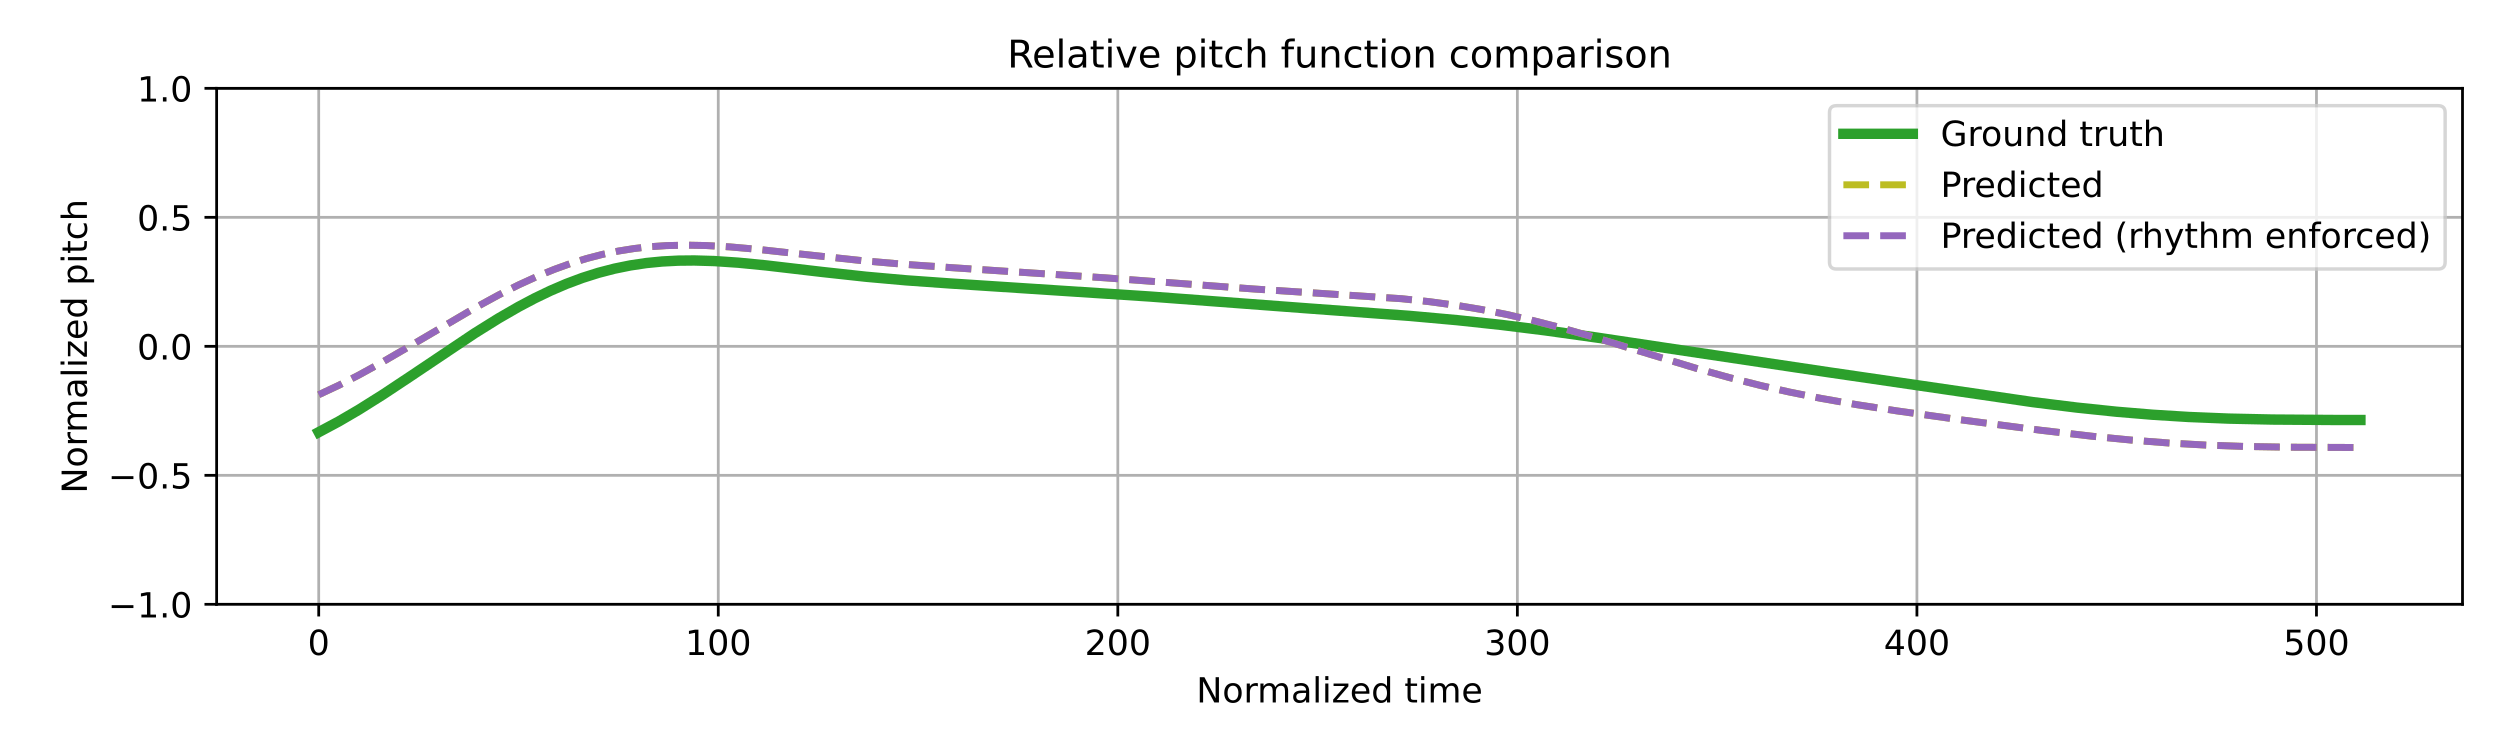
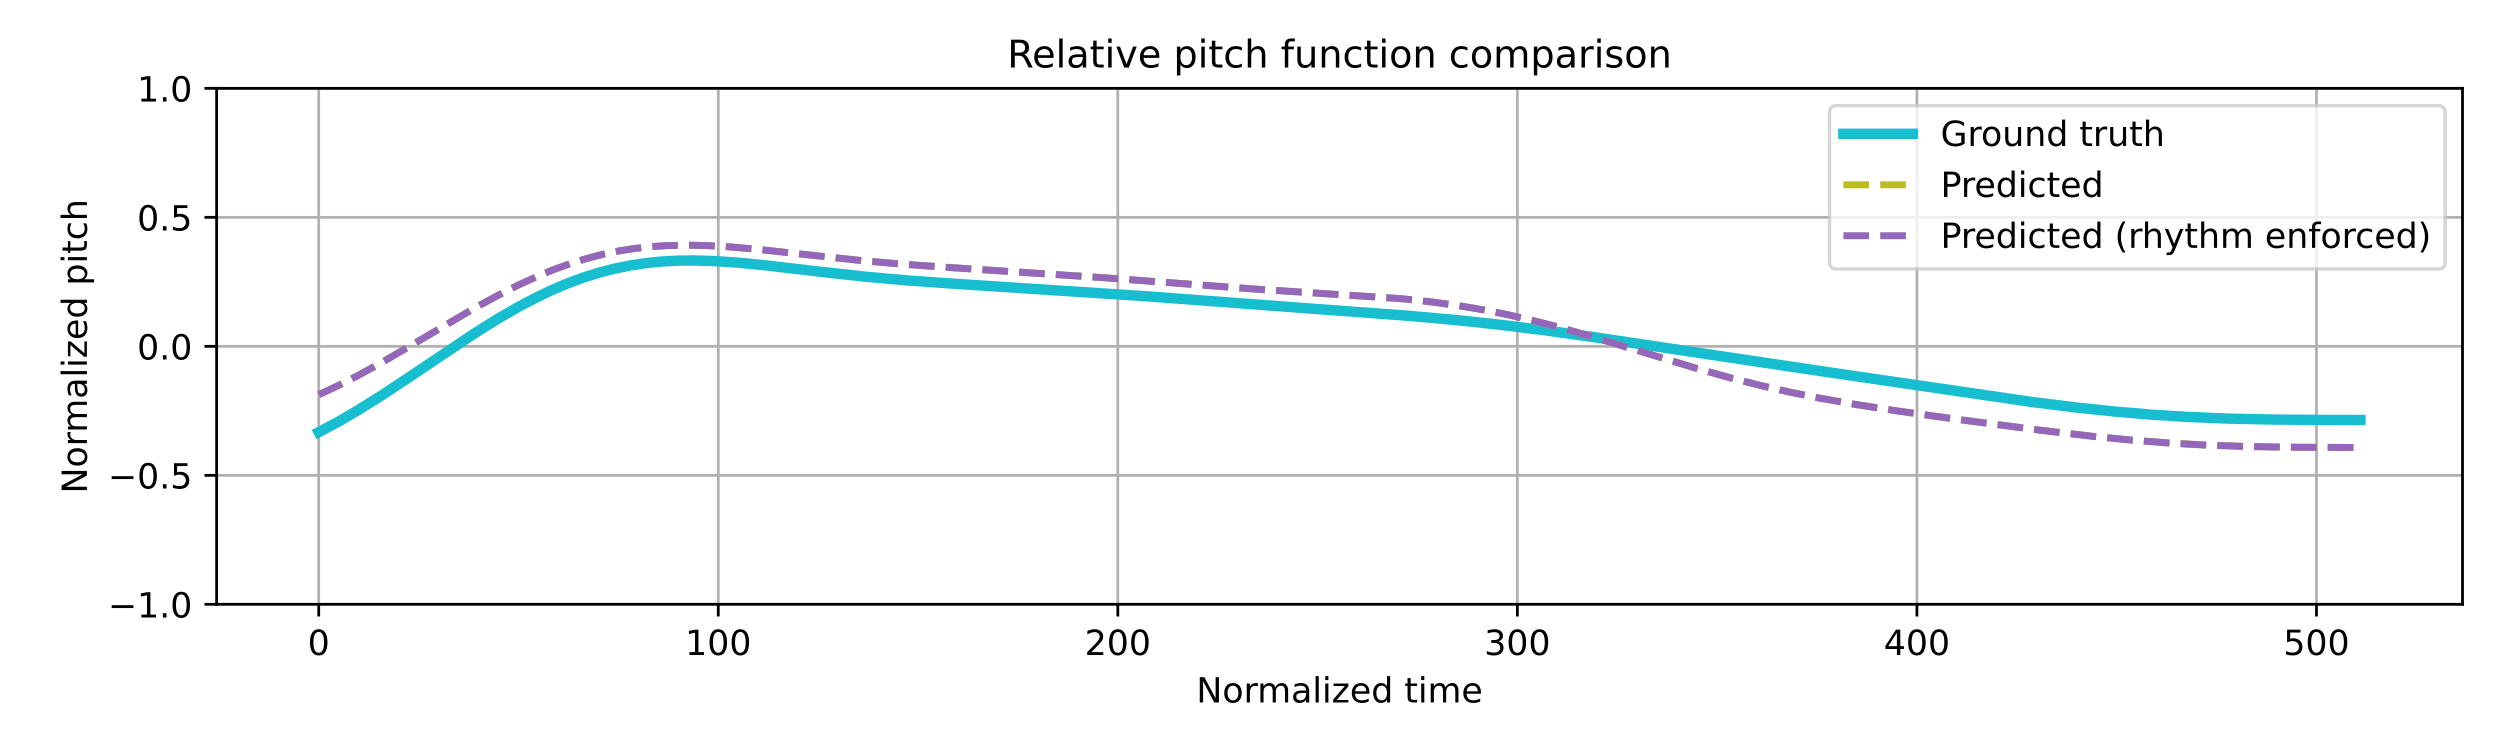
<svg xmlns="http://www.w3.org/2000/svg" xmlns:xlink="http://www.w3.org/1999/xlink" width="720pt" height="216pt" viewBox="0 0 720 216" version="1.1">
  <defs>
    <style type="text/css">*{stroke-linejoin: round; stroke-linecap: butt}</style>
  </defs>
  <g id="figure_1">
    <g id="patch_1">
      <path d="M 0 216  L 720 216  L 720 0  L 0 0  z " style="fill: #ffffff" />
    </g>
    <g id="axes_1">
      <g id="patch_2">
        <path d="M 62.39 174.04  L 709.2 174.04  L 709.2 25.44  L 62.39 25.44  z " style="fill: #ffffff" />
      </g>
      <g id="matplotlib.axis_1">
        <g id="xtick_1">
          <g id="line2d_1">
-             <path d="M 91.79 174.04  L 91.79 25.44  " clip-path="url(#pd6474abaed)" style="fill: none; stroke: #b0b0b0; stroke-width: 0.8; stroke-linecap: square" />
+             <path d="M 91.79 174.04  L 91.79 25.44  " clip-path="url(#p38c5353356)" style="fill: none; stroke: #b0b0b0; stroke-width: 0.8; stroke-linecap: square" />
          </g>
          <g id="line2d_2">
            <defs>
-               <path id="m9518d22a31" d="M 0 0  L 0 3.5  " style="stroke: #000000; stroke-width: 0.8" />
-             </defs>
-             <g>
-               <use xlink:href="#m9518d22a31" x="91.79" y="174.04" style="stroke: #000000; stroke-width: 0.8" />
+               <path id="m36b6ffe61b" d="M 0 0  L 0 3.5  " style="stroke: #000000; stroke-width: 0.8" />
+             </defs>
+             <g>
+               <use xlink:href="#m36b6ffe61b" x="91.79" y="174.04" style="stroke: #000000; stroke-width: 0.8" />
            </g>
          </g>
          <g id="text_1">
            <g transform="translate(88.60921 188.6384) scale(0.1 -0.1)">
              <defs>
                <path id="DejaVuSans-30" d="M 2034 4250  Q 1547 4250 1301 3770  Q 1056 3291 1056 2328  Q 1056 1369 1301 889  Q 1547 409 2034 409  Q 2525 409 2770 889  Q 3016 1369 3016 2328  Q 3016 3291 2770 3770  Q 2525 4250 2034 4250  z M 2034 4750  Q 2819 4750 3233 4129  Q 3647 3509 3647 2328  Q 3647 1150 3233 529  Q 2819 -91 2034 -91  Q 1250 -91 836 529  Q 422 1150 422 2328  Q 422 3509 836 4129  Q 1250 4750 2034 4750  z " transform="scale(0.015625)" />
              </defs>
              <use xlink:href="#DejaVuSans-30" />
            </g>
          </g>
        </g>
        <g id="xtick_2">
          <g id="line2d_3">
-             <path d="M 206.861 174.04  L 206.861 25.44  " clip-path="url(#pd6474abaed)" style="fill: none; stroke: #b0b0b0; stroke-width: 0.8; stroke-linecap: square" />
+             <path d="M 206.861 174.04  L 206.861 25.44  " clip-path="url(#p38c5353356)" style="fill: none; stroke: #b0b0b0; stroke-width: 0.8; stroke-linecap: square" />
          </g>
          <g id="line2d_4">
            <g>
-               <use xlink:href="#m9518d22a31" x="206.861" y="174.04" style="stroke: #000000; stroke-width: 0.8" />
+               <use xlink:href="#m36b6ffe61b" x="206.861" y="174.04" style="stroke: #000000; stroke-width: 0.8" />
            </g>
          </g>
          <g id="text_2">
            <g transform="translate(197.317 188.6384) scale(0.1 -0.1)">
              <defs>
                <path id="DejaVuSans-31" d="M 794 531  L 1825 531  L 1825 4091  L 703 3866  L 703 4441  L 1819 4666  L 2450 4666  L 2450 531  L 3481 531  L 3481 0  L 794 0  L 794 531  z " transform="scale(0.015625)" />
              </defs>
              <use xlink:href="#DejaVuSans-31" />
              <use xlink:href="#DejaVuSans-30" transform="translate(63.62305 0)" />
              <use xlink:href="#DejaVuSans-30" transform="translate(127.2461 0)" />
            </g>
          </g>
        </g>
        <g id="xtick_3">
          <g id="line2d_5">
-             <path d="M 321.931 174.04  L 321.931 25.44  " clip-path="url(#pd6474abaed)" style="fill: none; stroke: #b0b0b0; stroke-width: 0.8; stroke-linecap: square" />
+             <path d="M 321.931 174.04  L 321.931 25.44  " clip-path="url(#p38c5353356)" style="fill: none; stroke: #b0b0b0; stroke-width: 0.8; stroke-linecap: square" />
          </g>
          <g id="line2d_6">
            <g>
-               <use xlink:href="#m9518d22a31" x="321.931" y="174.04" style="stroke: #000000; stroke-width: 0.8" />
+               <use xlink:href="#m36b6ffe61b" x="321.931" y="174.04" style="stroke: #000000; stroke-width: 0.8" />
            </g>
          </g>
          <g id="text_3">
            <g transform="translate(312.3872 188.6384) scale(0.1 -0.1)">
              <defs>
                <path id="DejaVuSans-32" d="M 1228 531  L 3431 531  L 3431 0  L 469 0  L 469 531  Q 828 903 1448 1529  Q 2069 2156 2228 2338  Q 2531 2678 2651 2914  Q 2772 3150 2772 3378  Q 2772 3750 2511 3984  Q 2250 4219 1831 4219  Q 1534 4219 1204 4116  Q 875 4013 500 3803  L 500 4441  Q 881 4594 1212 4672  Q 1544 4750 1819 4750  Q 2544 4750 2975 4387  Q 3406 4025 3406 3419  Q 3406 3131 3298 2873  Q 3191 2616 2906 2266  Q 2828 2175 2409 1742  Q 1991 1309 1228 531  z " transform="scale(0.015625)" />
              </defs>
              <use xlink:href="#DejaVuSans-32" />
              <use xlink:href="#DejaVuSans-30" transform="translate(63.62305 0)" />
              <use xlink:href="#DejaVuSans-30" transform="translate(127.2461 0)" />
            </g>
          </g>
        </g>
        <g id="xtick_4">
          <g id="line2d_7">
-             <path d="M 437.001 174.04  L 437.001 25.44  " clip-path="url(#pd6474abaed)" style="fill: none; stroke: #b0b0b0; stroke-width: 0.8; stroke-linecap: square" />
+             <path d="M 437.001 174.04  L 437.001 25.44  " clip-path="url(#p38c5353356)" style="fill: none; stroke: #b0b0b0; stroke-width: 0.8; stroke-linecap: square" />
          </g>
          <g id="line2d_8">
            <g>
-               <use xlink:href="#m9518d22a31" x="437.001" y="174.04" style="stroke: #000000; stroke-width: 0.8" />
+               <use xlink:href="#m36b6ffe61b" x="437.001" y="174.04" style="stroke: #000000; stroke-width: 0.8" />
            </g>
          </g>
          <g id="text_4">
            <g transform="translate(427.4575 188.6384) scale(0.1 -0.1)">
              <defs>
                <path id="DejaVuSans-33" d="M 2597 2516  Q 3050 2419 3304 2112  Q 3559 1806 3559 1356  Q 3559 666 3084 287  Q 2609 -91 1734 -91  Q 1441 -91 1130 -33  Q 819 25 488 141  L 488 750  Q 750 597 1062 519  Q 1375 441 1716 441  Q 2309 441 2620 675  Q 2931 909 2931 1356  Q 2931 1769 2642 2001  Q 2353 2234 1838 2234  L 1294 2234  L 1294 2753  L 1863 2753  Q 2328 2753 2575 2939  Q 2822 3125 2822 3475  Q 2822 3834 2567 4026  Q 2313 4219 1838 4219  Q 1578 4219 1281 4162  Q 984 4106 628 3988  L 628 4550  Q 988 4650 1302 4700  Q 1616 4750 1894 4750  Q 2613 4750 3031 4423  Q 3450 4097 3450 3541  Q 3450 3153 3228 2886  Q 3006 2619 2597 2516  z " transform="scale(0.015625)" />
              </defs>
              <use xlink:href="#DejaVuSans-33" />
              <use xlink:href="#DejaVuSans-30" transform="translate(63.62305 0)" />
              <use xlink:href="#DejaVuSans-30" transform="translate(127.2461 0)" />
            </g>
          </g>
        </g>
        <g id="xtick_5">
          <g id="line2d_9">
-             <path d="M 552.072 174.04  L 552.072 25.44  " clip-path="url(#pd6474abaed)" style="fill: none; stroke: #b0b0b0; stroke-width: 0.8; stroke-linecap: square" />
+             <path d="M 552.072 174.04  L 552.072 25.44  " clip-path="url(#p38c5353356)" style="fill: none; stroke: #b0b0b0; stroke-width: 0.8; stroke-linecap: square" />
          </g>
          <g id="line2d_10">
            <g>
-               <use xlink:href="#m9518d22a31" x="552.072" y="174.04" style="stroke: #000000; stroke-width: 0.8" />
+               <use xlink:href="#m36b6ffe61b" x="552.072" y="174.04" style="stroke: #000000; stroke-width: 0.8" />
            </g>
          </g>
          <g id="text_5">
            <g transform="translate(542.5278 188.6384) scale(0.1 -0.1)">
              <defs>
                <path id="DejaVuSans-34" d="M 2419 4116  L 825 1625  L 2419 1625  L 2419 4116  z M 2253 4666  L 3047 4666  L 3047 1625  L 3713 1625  L 3713 1100  L 3047 1100  L 3047 0  L 2419 0  L 2419 1100  L 313 1100  L 313 1709  L 2253 4666  z " transform="scale(0.015625)" />
              </defs>
              <use xlink:href="#DejaVuSans-34" />
              <use xlink:href="#DejaVuSans-30" transform="translate(63.62305 0)" />
              <use xlink:href="#DejaVuSans-30" transform="translate(127.2461 0)" />
            </g>
          </g>
        </g>
        <g id="xtick_6">
          <g id="line2d_11">
-             <path d="M 667.142 174.04  L 667.142 25.44  " clip-path="url(#pd6474abaed)" style="fill: none; stroke: #b0b0b0; stroke-width: 0.8; stroke-linecap: square" />
+             <path d="M 667.142 174.04  L 667.142 25.44  " clip-path="url(#p38c5353356)" style="fill: none; stroke: #b0b0b0; stroke-width: 0.8; stroke-linecap: square" />
          </g>
          <g id="line2d_12">
            <g>
-               <use xlink:href="#m9518d22a31" x="667.142" y="174.04" style="stroke: #000000; stroke-width: 0.8" />
+               <use xlink:href="#m36b6ffe61b" x="667.142" y="174.04" style="stroke: #000000; stroke-width: 0.8" />
            </g>
          </g>
          <g id="text_6">
            <g transform="translate(657.5981 188.6384) scale(0.1 -0.1)">
              <defs>
                <path id="DejaVuSans-35" d="M 691 4666  L 3169 4666  L 3169 4134  L 1269 4134  L 1269 2991  Q 1406 3038 1543 3061  Q 1681 3084 1819 3084  Q 2600 3084 3056 2656  Q 3513 2228 3513 1497  Q 3513 744 3044 326  Q 2575 -91 1722 -91  Q 1428 -91 1123 -41  Q 819 9 494 109  L 494 744  Q 775 591 1075 516  Q 1375 441 1709 441  Q 2250 441 2565 725  Q 2881 1009 2881 1497  Q 2881 1984 2565 2268  Q 2250 2553 1709 2553  Q 1456 2553 1204 2497  Q 953 2441 691 2322  L 691 4666  z " transform="scale(0.015625)" />
              </defs>
              <use xlink:href="#DejaVuSans-35" />
              <use xlink:href="#DejaVuSans-30" transform="translate(63.62305 0)" />
              <use xlink:href="#DejaVuSans-30" transform="translate(127.2461 0)" />
            </g>
          </g>
        </g>
        <g id="text_7">
          <g transform="translate(344.5544 202.3166) scale(0.1 -0.1)">
            <defs>
              <path id="DejaVuSans-4e" d="M 628 4666  L 1478 4666  L 3547 763  L 3547 4666  L 4159 4666  L 4159 0  L 3309 0  L 1241 3903  L 1241 0  L 628 0  L 628 4666  z " transform="scale(0.015625)" />
              <path id="DejaVuSans-6f" d="M 1959 3097  Q 1497 3097 1228 2736  Q 959 2375 959 1747  Q 959 1119 1226 758  Q 1494 397 1959 397  Q 2419 397 2687 759  Q 2956 1122 2956 1747  Q 2956 2369 2687 2733  Q 2419 3097 1959 3097  z M 1959 3584  Q 2709 3584 3137 3096  Q 3566 2609 3566 1747  Q 3566 888 3137 398  Q 2709 -91 1959 -91  Q 1206 -91 779 398  Q 353 888 353 1747  Q 353 2609 779 3096  Q 1206 3584 1959 3584  z " transform="scale(0.015625)" />
              <path id="DejaVuSans-72" d="M 2631 2963  Q 2534 3019 2420 3045  Q 2306 3072 2169 3072  Q 1681 3072 1420 2755  Q 1159 2438 1159 1844  L 1159 0  L 581 0  L 581 3500  L 1159 3500  L 1159 2956  Q 1341 3275 1631 3429  Q 1922 3584 2338 3584  Q 2397 3584 2469 3576  Q 2541 3569 2628 3553  L 2631 2963  z " transform="scale(0.015625)" />
              <path id="DejaVuSans-6d" d="M 3328 2828  Q 3544 3216 3844 3400  Q 4144 3584 4550 3584  Q 5097 3584 5394 3201  Q 5691 2819 5691 2113  L 5691 0  L 5113 0  L 5113 2094  Q 5113 2597 4934 2840  Q 4756 3084 4391 3084  Q 3944 3084 3684 2787  Q 3425 2491 3425 1978  L 3425 0  L 2847 0  L 2847 2094  Q 2847 2600 2669 2842  Q 2491 3084 2119 3084  Q 1678 3084 1418 2786  Q 1159 2488 1159 1978  L 1159 0  L 581 0  L 581 3500  L 1159 3500  L 1159 2956  Q 1356 3278 1631 3431  Q 1906 3584 2284 3584  Q 2666 3584 2933 3390  Q 3200 3197 3328 2828  z " transform="scale(0.015625)" />
              <path id="DejaVuSans-61" d="M 2194 1759  Q 1497 1759 1228 1600  Q 959 1441 959 1056  Q 959 750 1161 570  Q 1363 391 1709 391  Q 2188 391 2477 730  Q 2766 1069 2766 1631  L 2766 1759  L 2194 1759  z M 3341 1997  L 3341 0  L 2766 0  L 2766 531  Q 2569 213 2275 61  Q 1981 -91 1556 -91  Q 1019 -91 701 211  Q 384 513 384 1019  Q 384 1609 779 1909  Q 1175 2209 1959 2209  L 2766 2209  L 2766 2266  Q 2766 2663 2505 2880  Q 2244 3097 1772 3097  Q 1472 3097 1187 3025  Q 903 2953 641 2809  L 641 3341  Q 956 3463 1253 3523  Q 1550 3584 1831 3584  Q 2591 3584 2966 3190  Q 3341 2797 3341 1997  z " transform="scale(0.015625)" />
              <path id="DejaVuSans-6c" d="M 603 4863  L 1178 4863  L 1178 0  L 603 0  L 603 4863  z " transform="scale(0.015625)" />
              <path id="DejaVuSans-69" d="M 603 3500  L 1178 3500  L 1178 0  L 603 0  L 603 3500  z M 603 4863  L 1178 4863  L 1178 4134  L 603 4134  L 603 4863  z " transform="scale(0.015625)" />
              <path id="DejaVuSans-7a" d="M 353 3500  L 3084 3500  L 3084 2975  L 922 459  L 3084 459  L 3084 0  L 275 0  L 275 525  L 2438 3041  L 353 3041  L 353 3500  z " transform="scale(0.015625)" />
              <path id="DejaVuSans-65" d="M 3597 1894  L 3597 1613  L 953 1613  Q 991 1019 1311 708  Q 1631 397 2203 397  Q 2534 397 2845 478  Q 3156 559 3463 722  L 3463 178  Q 3153 47 2828 -22  Q 2503 -91 2169 -91  Q 1331 -91 842 396  Q 353 884 353 1716  Q 353 2575 817 3079  Q 1281 3584 2069 3584  Q 2775 3584 3186 3129  Q 3597 2675 3597 1894  z M 3022 2063  Q 3016 2534 2758 2815  Q 2500 3097 2075 3097  Q 1594 3097 1305 2825  Q 1016 2553 972 2059  L 3022 2063  z " transform="scale(0.015625)" />
              <path id="DejaVuSans-64" d="M 2906 2969  L 2906 4863  L 3481 4863  L 3481 0  L 2906 0  L 2906 525  Q 2725 213 2448 61  Q 2172 -91 1784 -91  Q 1150 -91 751 415  Q 353 922 353 1747  Q 353 2572 751 3078  Q 1150 3584 1784 3584  Q 2172 3584 2448 3432  Q 2725 3281 2906 2969  z M 947 1747  Q 947 1113 1208 752  Q 1469 391 1925 391  Q 2381 391 2643 752  Q 2906 1113 2906 1747  Q 2906 2381 2643 2742  Q 2381 3103 1925 3103  Q 1469 3103 1208 2742  Q 947 2381 947 1747  z " transform="scale(0.015625)" />
              <path id="DejaVuSans-20" transform="scale(0.015625)" />
              <path id="DejaVuSans-74" d="M 1172 4494  L 1172 3500  L 2356 3500  L 2356 3053  L 1172 3053  L 1172 1153  Q 1172 725 1289 603  Q 1406 481 1766 481  L 2356 481  L 2356 0  L 1766 0  Q 1100 0 847 248  Q 594 497 594 1153  L 594 3053  L 172 3053  L 172 3500  L 594 3500  L 594 4494  L 1172 4494  z " transform="scale(0.015625)" />
            </defs>
            <use xlink:href="#DejaVuSans-4e" />
            <use xlink:href="#DejaVuSans-6f" transform="translate(74.80469 0)" />
            <use xlink:href="#DejaVuSans-72" transform="translate(135.9863 0)" />
            <use xlink:href="#DejaVuSans-6d" transform="translate(175.3496 0)" />
            <use xlink:href="#DejaVuSans-61" transform="translate(272.7617 0)" />
            <use xlink:href="#DejaVuSans-6c" transform="translate(334.041 0)" />
            <use xlink:href="#DejaVuSans-69" transform="translate(361.8242 0)" />
            <use xlink:href="#DejaVuSans-7a" transform="translate(389.6074 0)" />
            <use xlink:href="#DejaVuSans-65" transform="translate(442.0977 0)" />
            <use xlink:href="#DejaVuSans-64" transform="translate(503.6211 0)" />
            <use xlink:href="#DejaVuSans-20" transform="translate(567.0977 0)" />
            <use xlink:href="#DejaVuSans-74" transform="translate(598.8848 0)" />
            <use xlink:href="#DejaVuSans-69" transform="translate(638.0938 0)" />
            <use xlink:href="#DejaVuSans-6d" transform="translate(665.877 0)" />
            <use xlink:href="#DejaVuSans-65" transform="translate(763.2891 0)" />
          </g>
        </g>
      </g>
      <g id="matplotlib.axis_2">
        <g id="ytick_1">
          <g id="line2d_13">
-             <path d="M 62.39 174.04  L 709.2 174.04  " clip-path="url(#pd6474abaed)" style="fill: none; stroke: #b0b0b0; stroke-width: 0.8; stroke-linecap: square" />
+             <path d="M 62.39 174.04  L 709.2 174.04  " clip-path="url(#p38c5353356)" style="fill: none; stroke: #b0b0b0; stroke-width: 0.8; stroke-linecap: square" />
          </g>
          <g id="line2d_14">
            <defs>
-               <path id="m63fe25a22a" d="M 0 0  L -3.5 0  " style="stroke: #000000; stroke-width: 0.8" />
-             </defs>
-             <g>
-               <use xlink:href="#m63fe25a22a" x="62.39" y="174.04" style="stroke: #000000; stroke-width: 0.8" />
+               <path id="m95e7f93dd7" d="M 0 0  L -3.5 0  " style="stroke: #000000; stroke-width: 0.8" />
+             </defs>
+             <g>
+               <use xlink:href="#m95e7f93dd7" x="62.39" y="174.04" style="stroke: #000000; stroke-width: 0.8" />
            </g>
          </g>
          <g id="text_8">
            <g transform="translate(31.10719 177.8392) scale(0.1 -0.1)">
              <defs>
                <path id="DejaVuSans-2212" d="M 678 2272  L 4684 2272  L 4684 1741  L 678 1741  L 678 2272  z " transform="scale(0.015625)" />
                <path id="DejaVuSans-2e" d="M 684 794  L 1344 794  L 1344 0  L 684 0  L 684 794  z " transform="scale(0.015625)" />
              </defs>
              <use xlink:href="#DejaVuSans-2212" />
              <use xlink:href="#DejaVuSans-31" transform="translate(83.78906 0)" />
              <use xlink:href="#DejaVuSans-2e" transform="translate(147.4121 0)" />
              <use xlink:href="#DejaVuSans-30" transform="translate(179.1992 0)" />
            </g>
          </g>
        </g>
        <g id="ytick_2">
          <g id="line2d_15">
-             <path d="M 62.39 136.89  L 709.2 136.89  " clip-path="url(#pd6474abaed)" style="fill: none; stroke: #b0b0b0; stroke-width: 0.8; stroke-linecap: square" />
+             <path d="M 62.39 136.89  L 709.2 136.89  " clip-path="url(#p38c5353356)" style="fill: none; stroke: #b0b0b0; stroke-width: 0.8; stroke-linecap: square" />
          </g>
          <g id="line2d_16">
            <g>
-               <use xlink:href="#m63fe25a22a" x="62.39" y="136.89" style="stroke: #000000; stroke-width: 0.8" />
+               <use xlink:href="#m95e7f93dd7" x="62.39" y="136.89" style="stroke: #000000; stroke-width: 0.8" />
            </g>
          </g>
          <g id="text_9">
            <g transform="translate(31.10719 140.6892) scale(0.1 -0.1)">
              <use xlink:href="#DejaVuSans-2212" />
              <use xlink:href="#DejaVuSans-30" transform="translate(83.78906 0)" />
              <use xlink:href="#DejaVuSans-2e" transform="translate(147.4121 0)" />
              <use xlink:href="#DejaVuSans-35" transform="translate(179.1992 0)" />
            </g>
          </g>
        </g>
        <g id="ytick_3">
          <g id="line2d_17">
-             <path d="M 62.39 99.74  L 709.2 99.74  " clip-path="url(#pd6474abaed)" style="fill: none; stroke: #b0b0b0; stroke-width: 0.8; stroke-linecap: square" />
+             <path d="M 62.39 99.74  L 709.2 99.74  " clip-path="url(#p38c5353356)" style="fill: none; stroke: #b0b0b0; stroke-width: 0.8; stroke-linecap: square" />
          </g>
          <g id="line2d_18">
            <g>
-               <use xlink:href="#m63fe25a22a" x="62.39" y="99.74" style="stroke: #000000; stroke-width: 0.8" />
+               <use xlink:href="#m95e7f93dd7" x="62.39" y="99.74" style="stroke: #000000; stroke-width: 0.8" />
            </g>
          </g>
          <g id="text_10">
            <g transform="translate(39.48687 103.5392) scale(0.1 -0.1)">
              <use xlink:href="#DejaVuSans-30" />
              <use xlink:href="#DejaVuSans-2e" transform="translate(63.62305 0)" />
              <use xlink:href="#DejaVuSans-30" transform="translate(95.41016 0)" />
            </g>
          </g>
        </g>
        <g id="ytick_4">
          <g id="line2d_19">
-             <path d="M 62.39 62.59  L 709.2 62.59  " clip-path="url(#pd6474abaed)" style="fill: none; stroke: #b0b0b0; stroke-width: 0.8; stroke-linecap: square" />
+             <path d="M 62.39 62.59  L 709.2 62.59  " clip-path="url(#p38c5353356)" style="fill: none; stroke: #b0b0b0; stroke-width: 0.8; stroke-linecap: square" />
          </g>
          <g id="line2d_20">
            <g>
-               <use xlink:href="#m63fe25a22a" x="62.39" y="62.59" style="stroke: #000000; stroke-width: 0.8" />
+               <use xlink:href="#m95e7f93dd7" x="62.39" y="62.59" style="stroke: #000000; stroke-width: 0.8" />
            </g>
          </g>
          <g id="text_11">
            <g transform="translate(39.48687 66.38922) scale(0.1 -0.1)">
              <use xlink:href="#DejaVuSans-30" />
              <use xlink:href="#DejaVuSans-2e" transform="translate(63.62305 0)" />
              <use xlink:href="#DejaVuSans-35" transform="translate(95.41016 0)" />
            </g>
          </g>
        </g>
        <g id="ytick_5">
          <g id="line2d_21">
-             <path d="M 62.39 25.44  L 709.2 25.44  " clip-path="url(#pd6474abaed)" style="fill: none; stroke: #b0b0b0; stroke-width: 0.8; stroke-linecap: square" />
+             <path d="M 62.39 25.44  L 709.2 25.44  " clip-path="url(#p38c5353356)" style="fill: none; stroke: #b0b0b0; stroke-width: 0.8; stroke-linecap: square" />
          </g>
          <g id="line2d_22">
            <g>
-               <use xlink:href="#m63fe25a22a" x="62.39" y="25.44" style="stroke: #000000; stroke-width: 0.8" />
+               <use xlink:href="#m95e7f93dd7" x="62.39" y="25.44" style="stroke: #000000; stroke-width: 0.8" />
            </g>
          </g>
          <g id="text_12">
            <g transform="translate(39.48687 29.23922) scale(0.1 -0.1)">
              <use xlink:href="#DejaVuSans-31" />
              <use xlink:href="#DejaVuSans-2e" transform="translate(63.62305 0)" />
              <use xlink:href="#DejaVuSans-30" transform="translate(95.41016 0)" />
            </g>
          </g>
        </g>
        <g id="text_13">
          <g transform="translate(25.0275 142.1259) rotate(-90) scale(0.1 -0.1)">
            <defs>
              <path id="DejaVuSans-70" d="M 1159 525  L 1159 -1331  L 581 -1331  L 581 3500  L 1159 3500  L 1159 2969  Q 1341 3281 1617 3432  Q 1894 3584 2278 3584  Q 2916 3584 3314 3078  Q 3713 2572 3713 1747  Q 3713 922 3314 415  Q 2916 -91 2278 -91  Q 1894 -91 1617 61  Q 1341 213 1159 525  z M 3116 1747  Q 3116 2381 2855 2742  Q 2594 3103 2138 3103  Q 1681 3103 1420 2742  Q 1159 2381 1159 1747  Q 1159 1113 1420 752  Q 1681 391 2138 391  Q 2594 391 2855 752  Q 3116 1113 3116 1747  z " transform="scale(0.015625)" />
              <path id="DejaVuSans-63" d="M 3122 3366  L 3122 2828  Q 2878 2963 2633 3030  Q 2388 3097 2138 3097  Q 1578 3097 1268 2742  Q 959 2388 959 1747  Q 959 1106 1268 751  Q 1578 397 2138 397  Q 2388 397 2633 464  Q 2878 531 3122 666  L 3122 134  Q 2881 22 2623 -34  Q 2366 -91 2075 -91  Q 1284 -91 818 406  Q 353 903 353 1747  Q 353 2603 823 3093  Q 1294 3584 2113 3584  Q 2378 3584 2631 3529  Q 2884 3475 3122 3366  z " transform="scale(0.015625)" />
              <path id="DejaVuSans-68" d="M 3513 2113  L 3513 0  L 2938 0  L 2938 2094  Q 2938 2591 2744 2837  Q 2550 3084 2163 3084  Q 1697 3084 1428 2787  Q 1159 2491 1159 1978  L 1159 0  L 581 0  L 581 4863  L 1159 4863  L 1159 2956  Q 1366 3272 1645 3428  Q 1925 3584 2291 3584  Q 2894 3584 3203 3211  Q 3513 2838 3513 2113  z " transform="scale(0.015625)" />
            </defs>
            <use xlink:href="#DejaVuSans-4e" />
            <use xlink:href="#DejaVuSans-6f" transform="translate(74.80469 0)" />
            <use xlink:href="#DejaVuSans-72" transform="translate(135.9863 0)" />
            <use xlink:href="#DejaVuSans-6d" transform="translate(175.3496 0)" />
            <use xlink:href="#DejaVuSans-61" transform="translate(272.7617 0)" />
            <use xlink:href="#DejaVuSans-6c" transform="translate(334.041 0)" />
            <use xlink:href="#DejaVuSans-69" transform="translate(361.8242 0)" />
            <use xlink:href="#DejaVuSans-7a" transform="translate(389.6074 0)" />
            <use xlink:href="#DejaVuSans-65" transform="translate(442.0977 0)" />
            <use xlink:href="#DejaVuSans-64" transform="translate(503.6211 0)" />
            <use xlink:href="#DejaVuSans-20" transform="translate(567.0977 0)" />
            <use xlink:href="#DejaVuSans-70" transform="translate(598.8848 0)" />
            <use xlink:href="#DejaVuSans-69" transform="translate(662.3613 0)" />
            <use xlink:href="#DejaVuSans-74" transform="translate(690.1445 0)" />
            <use xlink:href="#DejaVuSans-63" transform="translate(729.3535 0)" />
            <use xlink:href="#DejaVuSans-68" transform="translate(784.334 0)" />
          </g>
        </g>
      </g>
      <g id="line2d_23">
-         <path d="M 91.79 124.469  L 97.544 121.393  L 103.297 118.032  L 110.202 113.694  L 118.257 108.351  L 136.668 96.001  L 143.572 91.695  L 149.326 88.377  L 153.928 85.941  L 158.531 83.726  L 163.134 81.752  L 167.737 80.031  L 172.34 78.573  L 176.942 77.378  L 181.545 76.442  L 186.148 75.755  L 190.751 75.303  L 195.354 75.064  L 199.957 75.016  L 205.71 75.184  L 212.614 75.649  L 220.669 76.439  L 236.779 78.323  L 249.437 79.703  L 260.944 80.733  L 273.601 81.635  L 331.137 85.395  L 377.165 88.851  L 405.932 90.97  L 419.741 92.215  L 432.398 93.575  L 445.056 95.15  L 460.015 97.239  L 485.331 101.048  L 526.756 107.233  L 585.442 115.81  L 598.1 117.381  L 609.607 118.583  L 619.963 119.445  L 630.319 120.088  L 641.826 120.558  L 654.484 120.832  L 671.745 120.952  L 679.8 120.962  L 679.8 120.962  " clip-path="url(#pd6474abaed)" style="fill: none; stroke: #2ca02c; stroke-width: 3; stroke-linecap: square" />
+         <path d="M 91.79 124.469  L 97.544 121.393  L 103.297 118.032  L 110.202 113.694  L 118.257 108.351  L 136.668 96.001  L 143.572 91.695  L 149.326 88.377  L 153.928 85.941  L 158.531 83.726  L 163.134 81.752  L 167.737 80.031  L 172.34 78.573  L 176.942 77.378  L 181.545 76.442  L 186.148 75.755  L 190.751 75.303  L 195.354 75.064  L 199.957 75.016  L 205.71 75.184  L 212.614 75.649  L 220.669 76.439  L 236.779 78.323  L 249.437 79.703  L 260.944 80.733  L 273.601 81.635  L 331.137 85.395  L 377.165 88.851  L 405.932 90.97  L 419.741 92.215  L 432.398 93.575  L 445.056 95.15  L 460.015 97.239  L 485.331 101.048  L 526.756 107.233  L 585.442 115.81  L 598.1 117.381  L 609.607 118.583  L 619.963 119.445  L 630.319 120.088  L 641.826 120.558  L 654.484 120.832  L 671.745 120.952  L 679.8 120.962  L 679.8 120.962  " clip-path="url(#p38c5353356)" style="fill: none; stroke: #17becf; stroke-width: 3; stroke-linecap: square" />
      </g>
      <g id="line2d_24">
-         <path d="M 91.79 113.678  L 97.544 110.986  L 103.297 108.042  L 110.202 104.243  L 119.407 98.879  L 136.668 88.741  L 143.572 84.972  L 149.326 82.07  L 155.079 79.442  L 159.682 77.563  L 164.285 75.901  L 168.888 74.468  L 173.49 73.269  L 178.093 72.303  L 182.696 71.567  L 187.299 71.049  L 191.902 70.735  L 197.655 70.602  L 203.409 70.715  L 210.313 71.111  L 218.368 71.824  L 231.025 73.211  L 248.286 75.062  L 259.793 76.073  L 273.601 77.052  L 318.479 80.026  L 361.055 83.225  L 403.631 86.024  L 411.686 86.884  L 419.741 87.978  L 426.645 89.129  L 433.549 90.487  L 440.453 92.05  L 448.508 94.11  L 457.714 96.717  L 470.372 100.566  L 488.783 106.156  L 497.989 108.726  L 507.194 111.058  L 515.249 112.884  L 524.455 114.732  L 534.811 116.551  L 546.318 118.336  L 563.579 120.758  L 587.743 123.915  L 602.702 125.657  L 614.209 126.781  L 624.566 127.582  L 634.922 128.165  L 646.429 128.574  L 659.087 128.794  L 678.649 128.877  L 679.8 128.878  L 679.8 128.878  " clip-path="url(#pd6474abaed)" style="fill: none; stroke-dasharray: 7.4,3.2; stroke-dashoffset: 0; stroke: #bcbd22; stroke-width: 2" />
+         <path d="M 91.79 113.678  L 97.544 110.986  L 103.297 108.042  L 110.202 104.243  L 119.407 98.879  L 136.668 88.741  L 143.572 84.972  L 149.326 82.07  L 155.079 79.442  L 159.682 77.563  L 164.285 75.901  L 168.888 74.468  L 173.49 73.269  L 178.093 72.303  L 182.696 71.567  L 187.299 71.049  L 191.902 70.735  L 197.655 70.602  L 203.409 70.715  L 210.313 71.111  L 218.368 71.824  L 231.025 73.211  L 248.286 75.062  L 259.793 76.073  L 273.601 77.052  L 318.479 80.026  L 361.055 83.225  L 403.631 86.024  L 411.686 86.884  L 419.741 87.978  L 426.645 89.129  L 433.549 90.487  L 440.453 92.05  L 448.508 94.11  L 457.714 96.717  L 470.372 100.566  L 488.783 106.156  L 497.989 108.726  L 507.194 111.058  L 515.249 112.884  L 524.455 114.732  L 534.811 116.551  L 546.318 118.336  L 563.579 120.758  L 587.743 123.915  L 602.702 125.657  L 614.209 126.781  L 624.566 127.582  L 634.922 128.165  L 646.429 128.574  L 659.087 128.794  L 678.649 128.877  L 679.8 128.878  L 679.8 128.878  " clip-path="url(#p38c5353356)" style="fill: none; stroke-dasharray: 7.4,3.2; stroke-dashoffset: 0; stroke: #bcbd22; stroke-width: 2" />
      </g>
      <g id="line2d_25">
-         <path d="M 91.79 113.678  L 97.544 110.986  L 103.297 108.042  L 110.202 104.243  L 119.407 98.879  L 136.668 88.741  L 143.572 84.972  L 149.326 82.07  L 155.079 79.442  L 159.682 77.563  L 164.285 75.901  L 168.888 74.468  L 173.49 73.269  L 178.093 72.303  L 182.696 71.567  L 187.299 71.049  L 191.902 70.735  L 197.655 70.602  L 203.409 70.715  L 210.313 71.111  L 218.368 71.824  L 231.025 73.211  L 248.286 75.062  L 259.793 76.073  L 273.601 77.052  L 318.479 80.026  L 361.055 83.225  L 403.631 86.024  L 411.686 86.884  L 419.741 87.978  L 426.645 89.129  L 433.549 90.487  L 440.453 92.05  L 448.508 94.11  L 457.714 96.717  L 470.372 100.566  L 488.783 106.156  L 497.989 108.726  L 507.194 111.058  L 515.249 112.884  L 524.455 114.732  L 534.811 116.551  L 546.318 118.336  L 563.579 120.758  L 587.743 123.915  L 602.702 125.657  L 614.209 126.781  L 624.566 127.582  L 634.922 128.165  L 646.429 128.574  L 659.087 128.794  L 678.649 128.877  L 679.8 128.878  L 679.8 128.878  " clip-path="url(#pd6474abaed)" style="fill: none; stroke-dasharray: 7.4,3.2; stroke-dashoffset: 0; stroke: #9467bd; stroke-width: 2" />
+         <path d="M 91.79 113.678  L 97.544 110.986  L 103.297 108.042  L 110.202 104.243  L 119.407 98.879  L 136.668 88.741  L 143.572 84.972  L 149.326 82.07  L 155.079 79.442  L 159.682 77.563  L 164.285 75.901  L 168.888 74.468  L 173.49 73.269  L 178.093 72.303  L 182.696 71.567  L 187.299 71.049  L 191.902 70.735  L 197.655 70.602  L 203.409 70.715  L 210.313 71.111  L 218.368 71.824  L 231.025 73.211  L 248.286 75.062  L 259.793 76.073  L 273.601 77.052  L 318.479 80.026  L 361.055 83.225  L 403.631 86.024  L 411.686 86.884  L 419.741 87.978  L 426.645 89.129  L 433.549 90.487  L 440.453 92.05  L 448.508 94.11  L 457.714 96.717  L 470.372 100.566  L 488.783 106.156  L 497.989 108.726  L 507.194 111.058  L 515.249 112.884  L 524.455 114.732  L 534.811 116.551  L 546.318 118.336  L 563.579 120.758  L 587.743 123.915  L 602.702 125.657  L 614.209 126.781  L 624.566 127.582  L 634.922 128.165  L 646.429 128.574  L 659.087 128.794  L 678.649 128.877  L 679.8 128.878  L 679.8 128.878  " clip-path="url(#p38c5353356)" style="fill: none; stroke-dasharray: 7.4,3.2; stroke-dashoffset: 0; stroke: #9467bd; stroke-width: 2" />
      </g>
      <g id="patch_3">
        <path d="M 62.39 174.04  L 62.39 25.44  " style="fill: none; stroke: #000000; stroke-width: 0.8; stroke-linejoin: miter; stroke-linecap: square" />
      </g>
      <g id="patch_4">
        <path d="M 709.2 174.04  L 709.2 25.44  " style="fill: none; stroke: #000000; stroke-width: 0.8; stroke-linejoin: miter; stroke-linecap: square" />
      </g>
      <g id="patch_5">
        <path d="M 62.39 174.04  L 709.2 174.04  " style="fill: none; stroke: #000000; stroke-width: 0.8; stroke-linejoin: miter; stroke-linecap: square" />
      </g>
      <g id="patch_6">
        <path d="M 62.39 25.44  L 709.2 25.44  " style="fill: none; stroke: #000000; stroke-width: 0.8; stroke-linejoin: miter; stroke-linecap: square" />
      </g>
      <g id="text_14">
        <g transform="translate(290.1045 19.44) scale(0.11 -0.11)">
          <defs>
            <path id="DejaVuSans-52" d="M 2841 2188  Q 3044 2119 3236 1894  Q 3428 1669 3622 1275  L 4263 0  L 3584 0  L 2988 1197  Q 2756 1666 2539 1819  Q 2322 1972 1947 1972  L 1259 1972  L 1259 0  L 628 0  L 628 4666  L 2053 4666  Q 2853 4666 3247 4331  Q 3641 3997 3641 3322  Q 3641 2881 3436 2590  Q 3231 2300 2841 2188  z M 1259 4147  L 1259 2491  L 2053 2491  Q 2509 2491 2742 2702  Q 2975 2913 2975 3322  Q 2975 3731 2742 3939  Q 2509 4147 2053 4147  L 1259 4147  z " transform="scale(0.015625)" />
            <path id="DejaVuSans-76" d="M 191 3500  L 800 3500  L 1894 563  L 2988 3500  L 3597 3500  L 2284 0  L 1503 0  L 191 3500  z " transform="scale(0.015625)" />
            <path id="DejaVuSans-66" d="M 2375 4863  L 2375 4384  L 1825 4384  Q 1516 4384 1395 4259  Q 1275 4134 1275 3809  L 1275 3500  L 2222 3500  L 2222 3053  L 1275 3053  L 1275 0  L 697 0  L 697 3053  L 147 3053  L 147 3500  L 697 3500  L 697 3744  Q 697 4328 969 4595  Q 1241 4863 1831 4863  L 2375 4863  z " transform="scale(0.015625)" />
            <path id="DejaVuSans-75" d="M 544 1381  L 544 3500  L 1119 3500  L 1119 1403  Q 1119 906 1312 657  Q 1506 409 1894 409  Q 2359 409 2629 706  Q 2900 1003 2900 1516  L 2900 3500  L 3475 3500  L 3475 0  L 2900 0  L 2900 538  Q 2691 219 2414 64  Q 2138 -91 1772 -91  Q 1169 -91 856 284  Q 544 659 544 1381  z M 1991 3584  L 1991 3584  z " transform="scale(0.015625)" />
            <path id="DejaVuSans-6e" d="M 3513 2113  L 3513 0  L 2938 0  L 2938 2094  Q 2938 2591 2744 2837  Q 2550 3084 2163 3084  Q 1697 3084 1428 2787  Q 1159 2491 1159 1978  L 1159 0  L 581 0  L 581 3500  L 1159 3500  L 1159 2956  Q 1366 3272 1645 3428  Q 1925 3584 2291 3584  Q 2894 3584 3203 3211  Q 3513 2838 3513 2113  z " transform="scale(0.015625)" />
            <path id="DejaVuSans-73" d="M 2834 3397  L 2834 2853  Q 2591 2978 2328 3040  Q 2066 3103 1784 3103  Q 1356 3103 1142 2972  Q 928 2841 928 2578  Q 928 2378 1081 2264  Q 1234 2150 1697 2047  L 1894 2003  Q 2506 1872 2764 1633  Q 3022 1394 3022 966  Q 3022 478 2636 193  Q 2250 -91 1575 -91  Q 1294 -91 989 -36  Q 684 19 347 128  L 347 722  Q 666 556 975 473  Q 1284 391 1588 391  Q 1994 391 2212 530  Q 2431 669 2431 922  Q 2431 1156 2273 1281  Q 2116 1406 1581 1522  L 1381 1569  Q 847 1681 609 1914  Q 372 2147 372 2553  Q 372 3047 722 3315  Q 1072 3584 1716 3584  Q 2034 3584 2315 3537  Q 2597 3491 2834 3397  z " transform="scale(0.015625)" />
          </defs>
          <use xlink:href="#DejaVuSans-52" />
          <use xlink:href="#DejaVuSans-65" transform="translate(64.98242 0)" />
          <use xlink:href="#DejaVuSans-6c" transform="translate(126.5059 0)" />
          <use xlink:href="#DejaVuSans-61" transform="translate(154.2891 0)" />
          <use xlink:href="#DejaVuSans-74" transform="translate(215.5684 0)" />
          <use xlink:href="#DejaVuSans-69" transform="translate(254.7773 0)" />
          <use xlink:href="#DejaVuSans-76" transform="translate(282.5605 0)" />
          <use xlink:href="#DejaVuSans-65" transform="translate(341.7402 0)" />
          <use xlink:href="#DejaVuSans-20" transform="translate(403.2637 0)" />
          <use xlink:href="#DejaVuSans-70" transform="translate(435.0508 0)" />
          <use xlink:href="#DejaVuSans-69" transform="translate(498.5273 0)" />
          <use xlink:href="#DejaVuSans-74" transform="translate(526.3105 0)" />
          <use xlink:href="#DejaVuSans-63" transform="translate(565.5195 0)" />
          <use xlink:href="#DejaVuSans-68" transform="translate(620.5 0)" />
          <use xlink:href="#DejaVuSans-20" transform="translate(683.8789 0)" />
          <use xlink:href="#DejaVuSans-66" transform="translate(715.666 0)" />
          <use xlink:href="#DejaVuSans-75" transform="translate(750.8711 0)" />
          <use xlink:href="#DejaVuSans-6e" transform="translate(814.25 0)" />
          <use xlink:href="#DejaVuSans-63" transform="translate(877.6289 0)" />
          <use xlink:href="#DejaVuSans-74" transform="translate(932.6094 0)" />
          <use xlink:href="#DejaVuSans-69" transform="translate(971.8184 0)" />
          <use xlink:href="#DejaVuSans-6f" transform="translate(999.6016 0)" />
          <use xlink:href="#DejaVuSans-6e" transform="translate(1060.783 0)" />
          <use xlink:href="#DejaVuSans-20" transform="translate(1124.162 0)" />
          <use xlink:href="#DejaVuSans-63" transform="translate(1155.949 0)" />
          <use xlink:href="#DejaVuSans-6f" transform="translate(1210.93 0)" />
          <use xlink:href="#DejaVuSans-6d" transform="translate(1272.111 0)" />
          <use xlink:href="#DejaVuSans-70" transform="translate(1369.523 0)" />
          <use xlink:href="#DejaVuSans-61" transform="translate(1433 0)" />
          <use xlink:href="#DejaVuSans-72" transform="translate(1494.279 0)" />
          <use xlink:href="#DejaVuSans-69" transform="translate(1535.393 0)" />
          <use xlink:href="#DejaVuSans-73" transform="translate(1563.176 0)" />
          <use xlink:href="#DejaVuSans-6f" transform="translate(1615.275 0)" />
          <use xlink:href="#DejaVuSans-6e" transform="translate(1676.457 0)" />
        </g>
      </g>
      <g id="legend_1">
        <g id="patch_7">
          <path d="M 528.894 77.474  L 702.2 77.474  Q 704.2 77.474 704.2 75.474  L 704.2 32.44  Q 704.2 30.44 702.2 30.44  L 528.894 30.44  Q 526.894 30.44 526.894 32.44  L 526.894 75.474  Q 526.894 77.474 528.894 77.474  z " style="fill: #ffffff; opacity: 0.8; stroke: #cccccc; stroke-linejoin: miter" />
        </g>
        <g id="line2d_26">
-           <path d="M 530.894 38.538  L 540.894 38.538  L 550.894 38.538  " style="fill: none; stroke: #2ca02c; stroke-width: 3; stroke-linecap: square" />
+           <path d="M 530.894 38.538  L 540.894 38.538  L 550.894 38.538  " style="fill: none; stroke: #17becf; stroke-width: 3; stroke-linecap: square" />
        </g>
        <g id="text_15">
          <g transform="translate(558.8937 42.03844) scale(0.1 -0.1)">
            <defs>
              <path id="DejaVuSans-47" d="M 3809 666  L 3809 1919  L 2778 1919  L 2778 2438  L 4434 2438  L 4434 434  Q 4069 175 3628 42  Q 3188 -91 2688 -91  Q 1594 -91 976 548  Q 359 1188 359 2328  Q 359 3472 976 4111  Q 1594 4750 2688 4750  Q 3144 4750 3555 4637  Q 3966 4525 4313 4306  L 4313 3634  Q 3963 3931 3569 4081  Q 3175 4231 2741 4231  Q 1884 4231 1454 3753  Q 1025 3275 1025 2328  Q 1025 1384 1454 906  Q 1884 428 2741 428  Q 3075 428 3337 486  Q 3600 544 3809 666  z " transform="scale(0.015625)" />
            </defs>
            <use xlink:href="#DejaVuSans-47" />
            <use xlink:href="#DejaVuSans-72" transform="translate(77.49023 0)" />
            <use xlink:href="#DejaVuSans-6f" transform="translate(116.3535 0)" />
            <use xlink:href="#DejaVuSans-75" transform="translate(177.5352 0)" />
            <use xlink:href="#DejaVuSans-6e" transform="translate(240.9141 0)" />
            <use xlink:href="#DejaVuSans-64" transform="translate(304.293 0)" />
            <use xlink:href="#DejaVuSans-20" transform="translate(367.7695 0)" />
            <use xlink:href="#DejaVuSans-74" transform="translate(399.5566 0)" />
            <use xlink:href="#DejaVuSans-72" transform="translate(438.7656 0)" />
            <use xlink:href="#DejaVuSans-75" transform="translate(479.8789 0)" />
            <use xlink:href="#DejaVuSans-74" transform="translate(543.2578 0)" />
            <use xlink:href="#DejaVuSans-68" transform="translate(582.4668 0)" />
          </g>
        </g>
        <g id="line2d_27">
          <path d="M 530.894 53.217  L 540.894 53.217  L 550.894 53.217  " style="fill: none; stroke-dasharray: 7.4,3.2; stroke-dashoffset: 0; stroke: #bcbd22; stroke-width: 2" />
        </g>
        <g id="text_16">
          <g transform="translate(558.8937 56.71656) scale(0.1 -0.1)">
            <defs>
              <path id="DejaVuSans-50" d="M 1259 4147  L 1259 2394  L 2053 2394  Q 2494 2394 2734 2622  Q 2975 2850 2975 3272  Q 2975 3691 2734 3919  Q 2494 4147 2053 4147  L 1259 4147  z M 628 4666  L 2053 4666  Q 2838 4666 3239 4311  Q 3641 3956 3641 3272  Q 3641 2581 3239 2228  Q 2838 1875 2053 1875  L 1259 1875  L 1259 0  L 628 0  L 628 4666  z " transform="scale(0.015625)" />
            </defs>
            <use xlink:href="#DejaVuSans-50" />
            <use xlink:href="#DejaVuSans-72" transform="translate(58.55273 0)" />
            <use xlink:href="#DejaVuSans-65" transform="translate(97.41602 0)" />
            <use xlink:href="#DejaVuSans-64" transform="translate(158.9395 0)" />
            <use xlink:href="#DejaVuSans-69" transform="translate(222.416 0)" />
            <use xlink:href="#DejaVuSans-63" transform="translate(250.1992 0)" />
            <use xlink:href="#DejaVuSans-74" transform="translate(305.1797 0)" />
            <use xlink:href="#DejaVuSans-65" transform="translate(344.3887 0)" />
            <use xlink:href="#DejaVuSans-64" transform="translate(405.9121 0)" />
          </g>
        </g>
        <g id="line2d_28">
          <path d="M 530.894 67.895  L 540.894 67.895  L 550.894 67.895  " style="fill: none; stroke-dasharray: 7.4,3.2; stroke-dashoffset: 0; stroke: #9467bd; stroke-width: 2" />
        </g>
        <g id="text_17">
          <g transform="translate(558.8937 71.39469) scale(0.1 -0.1)">
            <defs>
              <path id="DejaVuSans-28" d="M 1984 4856  Q 1566 4138 1362 3434  Q 1159 2731 1159 2009  Q 1159 1288 1364 580  Q 1569 -128 1984 -844  L 1484 -844  Q 1016 -109 783 600  Q 550 1309 550 2009  Q 550 2706 781 3412  Q 1013 4119 1484 4856  L 1984 4856  z " transform="scale(0.015625)" />
              <path id="DejaVuSans-79" d="M 2059 -325  Q 1816 -950 1584 -1140  Q 1353 -1331 966 -1331  L 506 -1331  L 506 -850  L 844 -850  Q 1081 -850 1212 -737  Q 1344 -625 1503 -206  L 1606 56  L 191 3500  L 800 3500  L 1894 763  L 2988 3500  L 3597 3500  L 2059 -325  z " transform="scale(0.015625)" />
              <path id="DejaVuSans-29" d="M 513 4856  L 1013 4856  Q 1481 4119 1714 3412  Q 1947 2706 1947 2009  Q 1947 1309 1714 600  Q 1481 -109 1013 -844  L 513 -844  Q 928 -128 1133 580  Q 1338 1288 1338 2009  Q 1338 2731 1133 3434  Q 928 4138 513 4856  z " transform="scale(0.015625)" />
            </defs>
            <use xlink:href="#DejaVuSans-50" />
            <use xlink:href="#DejaVuSans-72" transform="translate(58.55273 0)" />
            <use xlink:href="#DejaVuSans-65" transform="translate(97.41602 0)" />
            <use xlink:href="#DejaVuSans-64" transform="translate(158.9395 0)" />
            <use xlink:href="#DejaVuSans-69" transform="translate(222.416 0)" />
            <use xlink:href="#DejaVuSans-63" transform="translate(250.1992 0)" />
            <use xlink:href="#DejaVuSans-74" transform="translate(305.1797 0)" />
            <use xlink:href="#DejaVuSans-65" transform="translate(344.3887 0)" />
            <use xlink:href="#DejaVuSans-64" transform="translate(405.9121 0)" />
            <use xlink:href="#DejaVuSans-20" transform="translate(469.3887 0)" />
            <use xlink:href="#DejaVuSans-28" transform="translate(501.1758 0)" />
            <use xlink:href="#DejaVuSans-72" transform="translate(540.1895 0)" />
            <use xlink:href="#DejaVuSans-68" transform="translate(579.5527 0)" />
            <use xlink:href="#DejaVuSans-79" transform="translate(642.9316 0)" />
            <use xlink:href="#DejaVuSans-74" transform="translate(702.1113 0)" />
            <use xlink:href="#DejaVuSans-68" transform="translate(741.3203 0)" />
            <use xlink:href="#DejaVuSans-6d" transform="translate(804.6992 0)" />
            <use xlink:href="#DejaVuSans-20" transform="translate(902.1113 0)" />
            <use xlink:href="#DejaVuSans-65" transform="translate(933.8984 0)" />
            <use xlink:href="#DejaVuSans-6e" transform="translate(995.4219 0)" />
            <use xlink:href="#DejaVuSans-66" transform="translate(1058.801 0)" />
            <use xlink:href="#DejaVuSans-6f" transform="translate(1094.006 0)" />
            <use xlink:href="#DejaVuSans-72" transform="translate(1155.188 0)" />
            <use xlink:href="#DejaVuSans-63" transform="translate(1194.051 0)" />
            <use xlink:href="#DejaVuSans-65" transform="translate(1249.031 0)" />
            <use xlink:href="#DejaVuSans-64" transform="translate(1310.555 0)" />
            <use xlink:href="#DejaVuSans-29" transform="translate(1374.031 0)" />
          </g>
        </g>
      </g>
    </g>
  </g>
  <defs>
-     <clipPath id="pd6474abaed">
+     <clipPath id="p38c5353356">
      <rect x="62.39" y="25.44" width="646.81" height="148.6" />
    </clipPath>
  </defs>
</svg>
